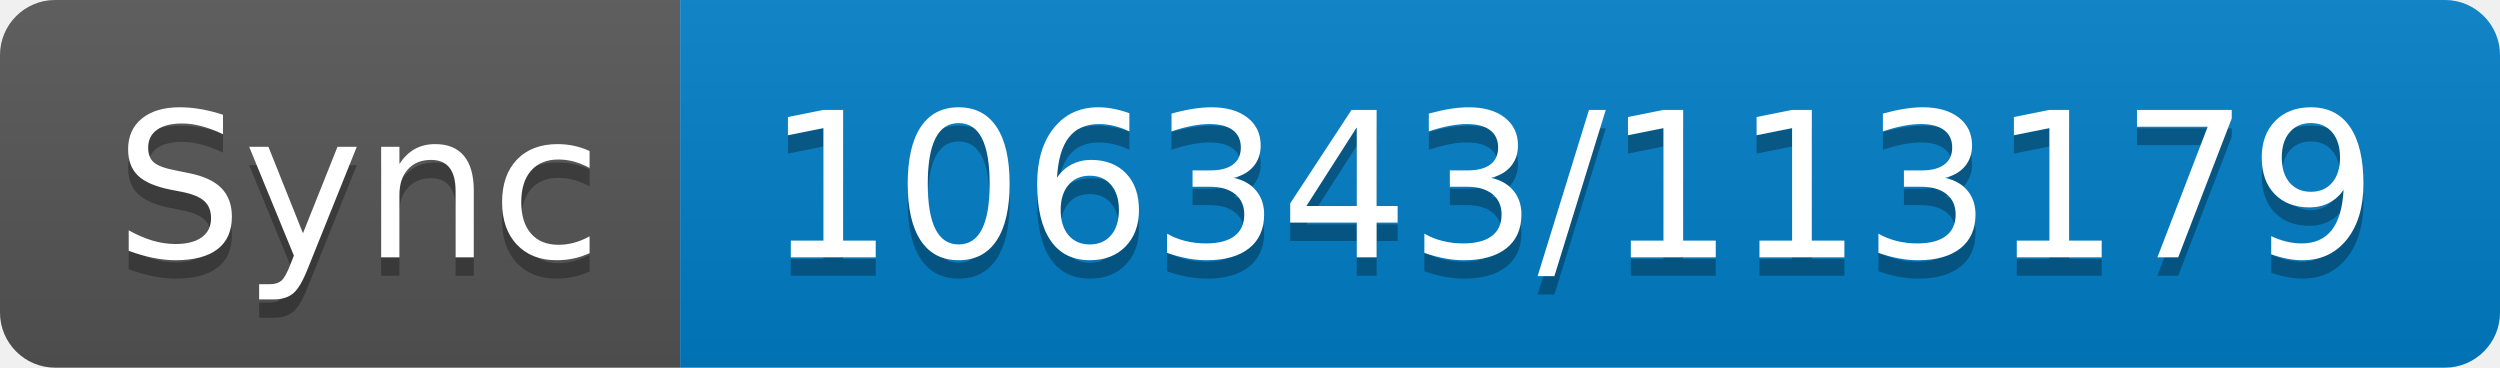
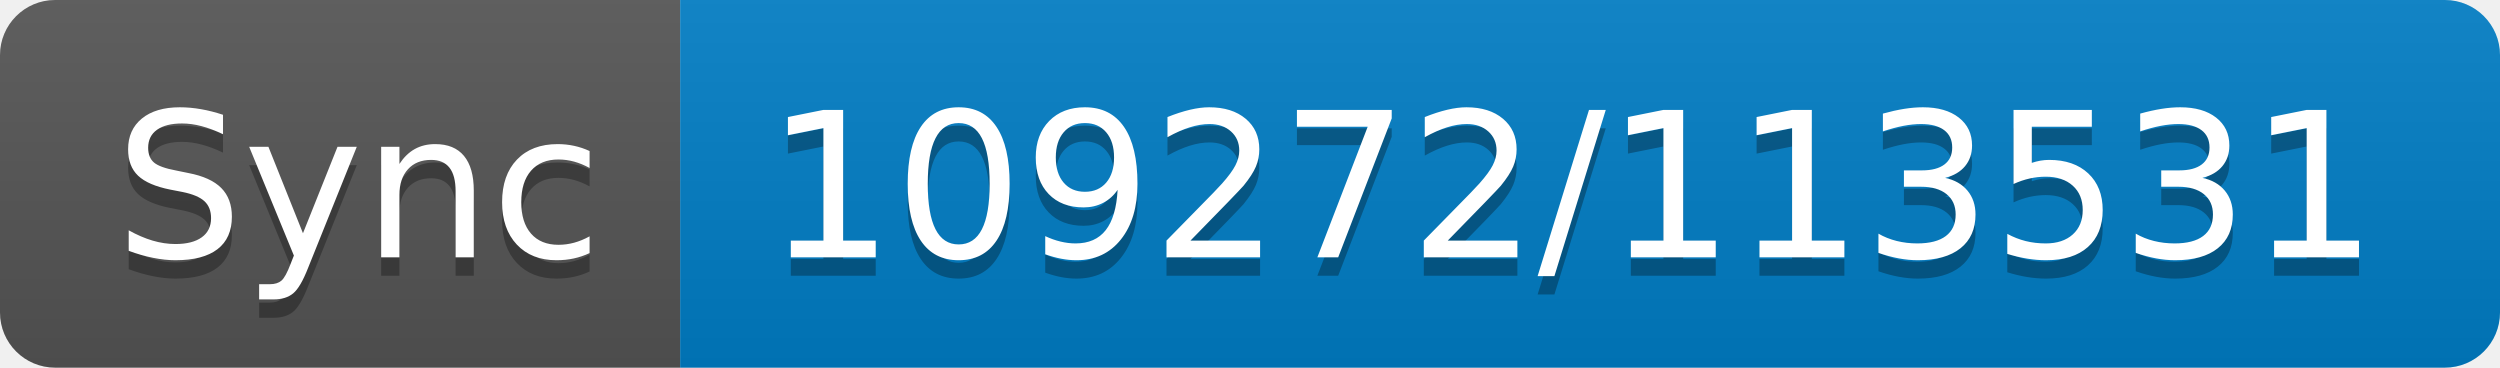
- <svg xmlns="http://www.w3.org/2000/svg" width="136" height="20" role="img" aria-label="Sync: 106343/113179">
+ <svg xmlns="http://www.w3.org/2000/svg" width="136" height="20" role="img" aria-label="Sync: 109272/113531">
  <linearGradient id="s" x2="0" y2="100%">
    <stop offset="0" stop-color="#bbb" stop-opacity=".1" />
    <stop offset="1" stop-opacity=".1" />
  </linearGradient>
  <clipPath id="r">
    <rect width="136" height="20" rx="3" fill="#fff" />
  </clipPath>
  <g clip-path="url(#r)">
    <rect width="37" height="20" fill="#555" />
    <rect x="37" width="99" height="20" fill="#007ec6" />
    <rect width="136" height="20" fill="url(#s)" />
  </g>
  <g fill="#fff" text-anchor="middle" font-family="Verdana,Geneva,DejaVu Sans,sans-serif" text-rendering="geometricPrecision" font-size="110">
    <text aria-hidden="true" x="195" y="150" fill="#010101" fill-opacity=".3" transform="scale(.1)" textLength="270">Sync</text>
    <text x="195" y="140" transform="scale(.1)" fill="#fff" textLength="270">Sync</text>
-     <text aria-hidden="true" x="855" y="150" fill="#010101" fill-opacity=".3" transform="scale(.1)" textLength="890">106343/113179</text>
-     <text x="855" y="140" transform="scale(.1)" fill="#fff" textLength="890">106343/113179</text>
+     <text aria-hidden="true" x="855" y="150" fill="#010101" fill-opacity=".3" transform="scale(.1)" textLength="890">109272/113531</text>
+     <text x="855" y="140" transform="scale(.1)" fill="#fff" textLength="890">109272/113531</text>
  </g>
</svg>
